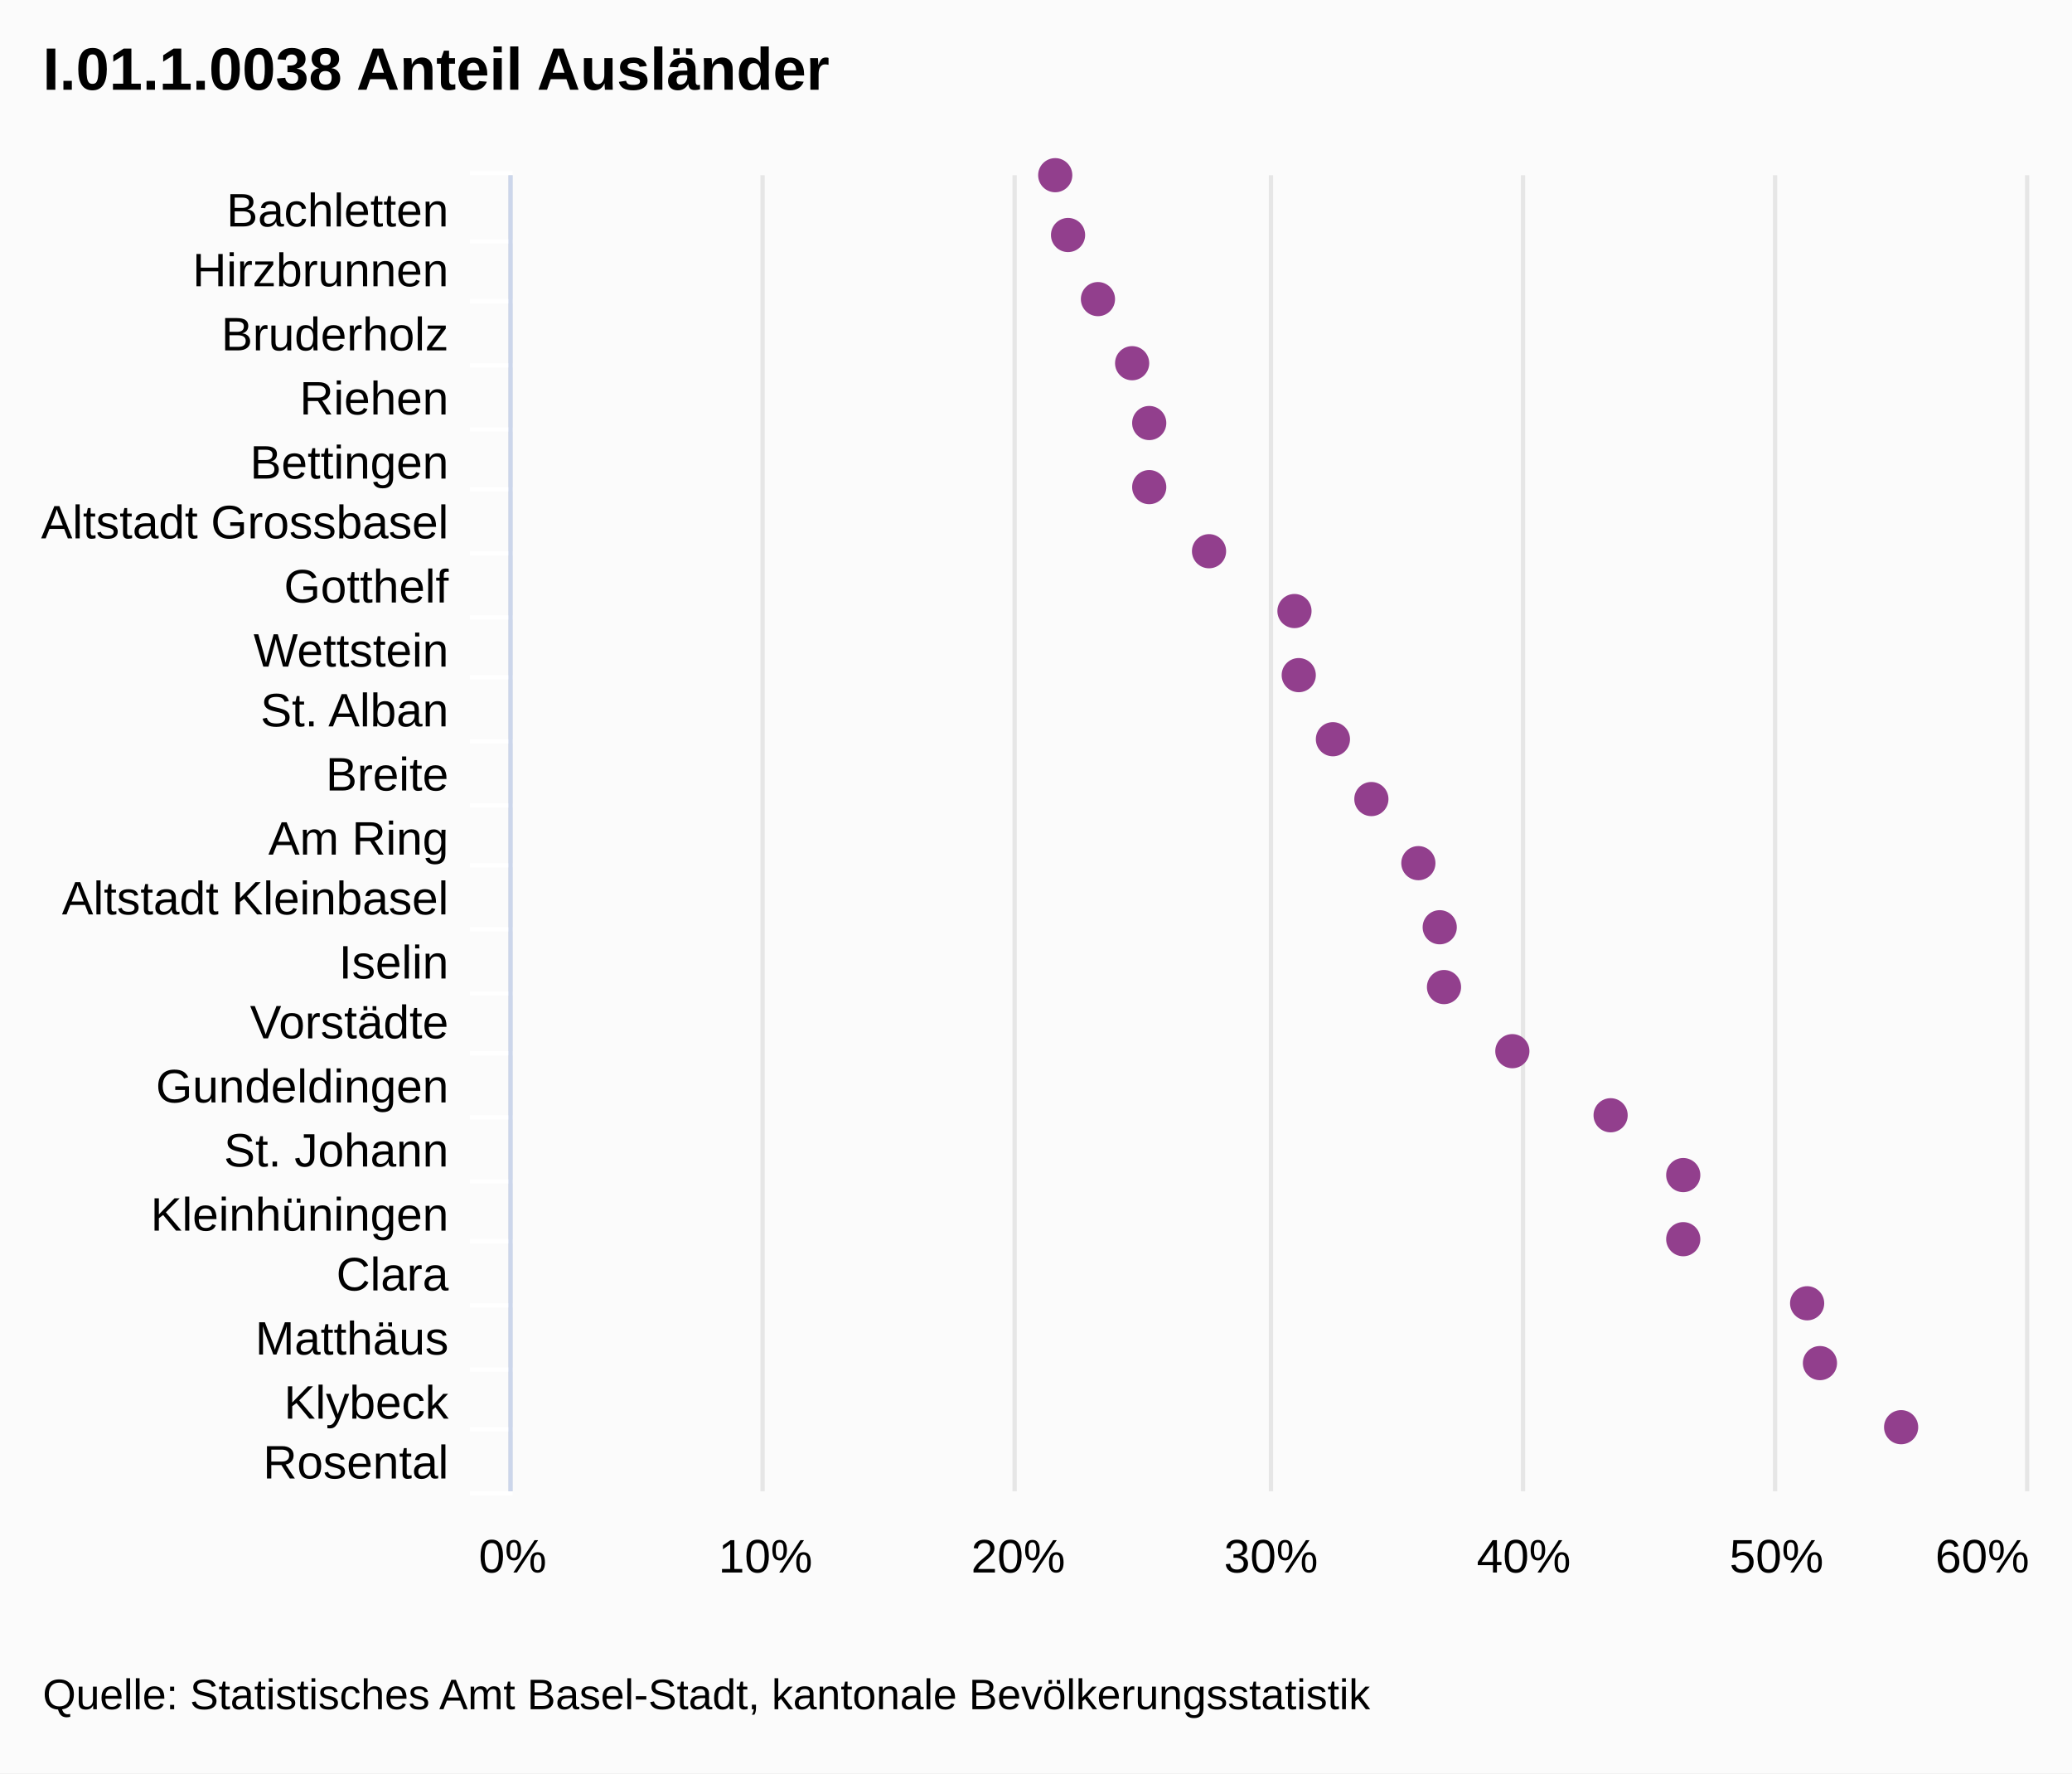
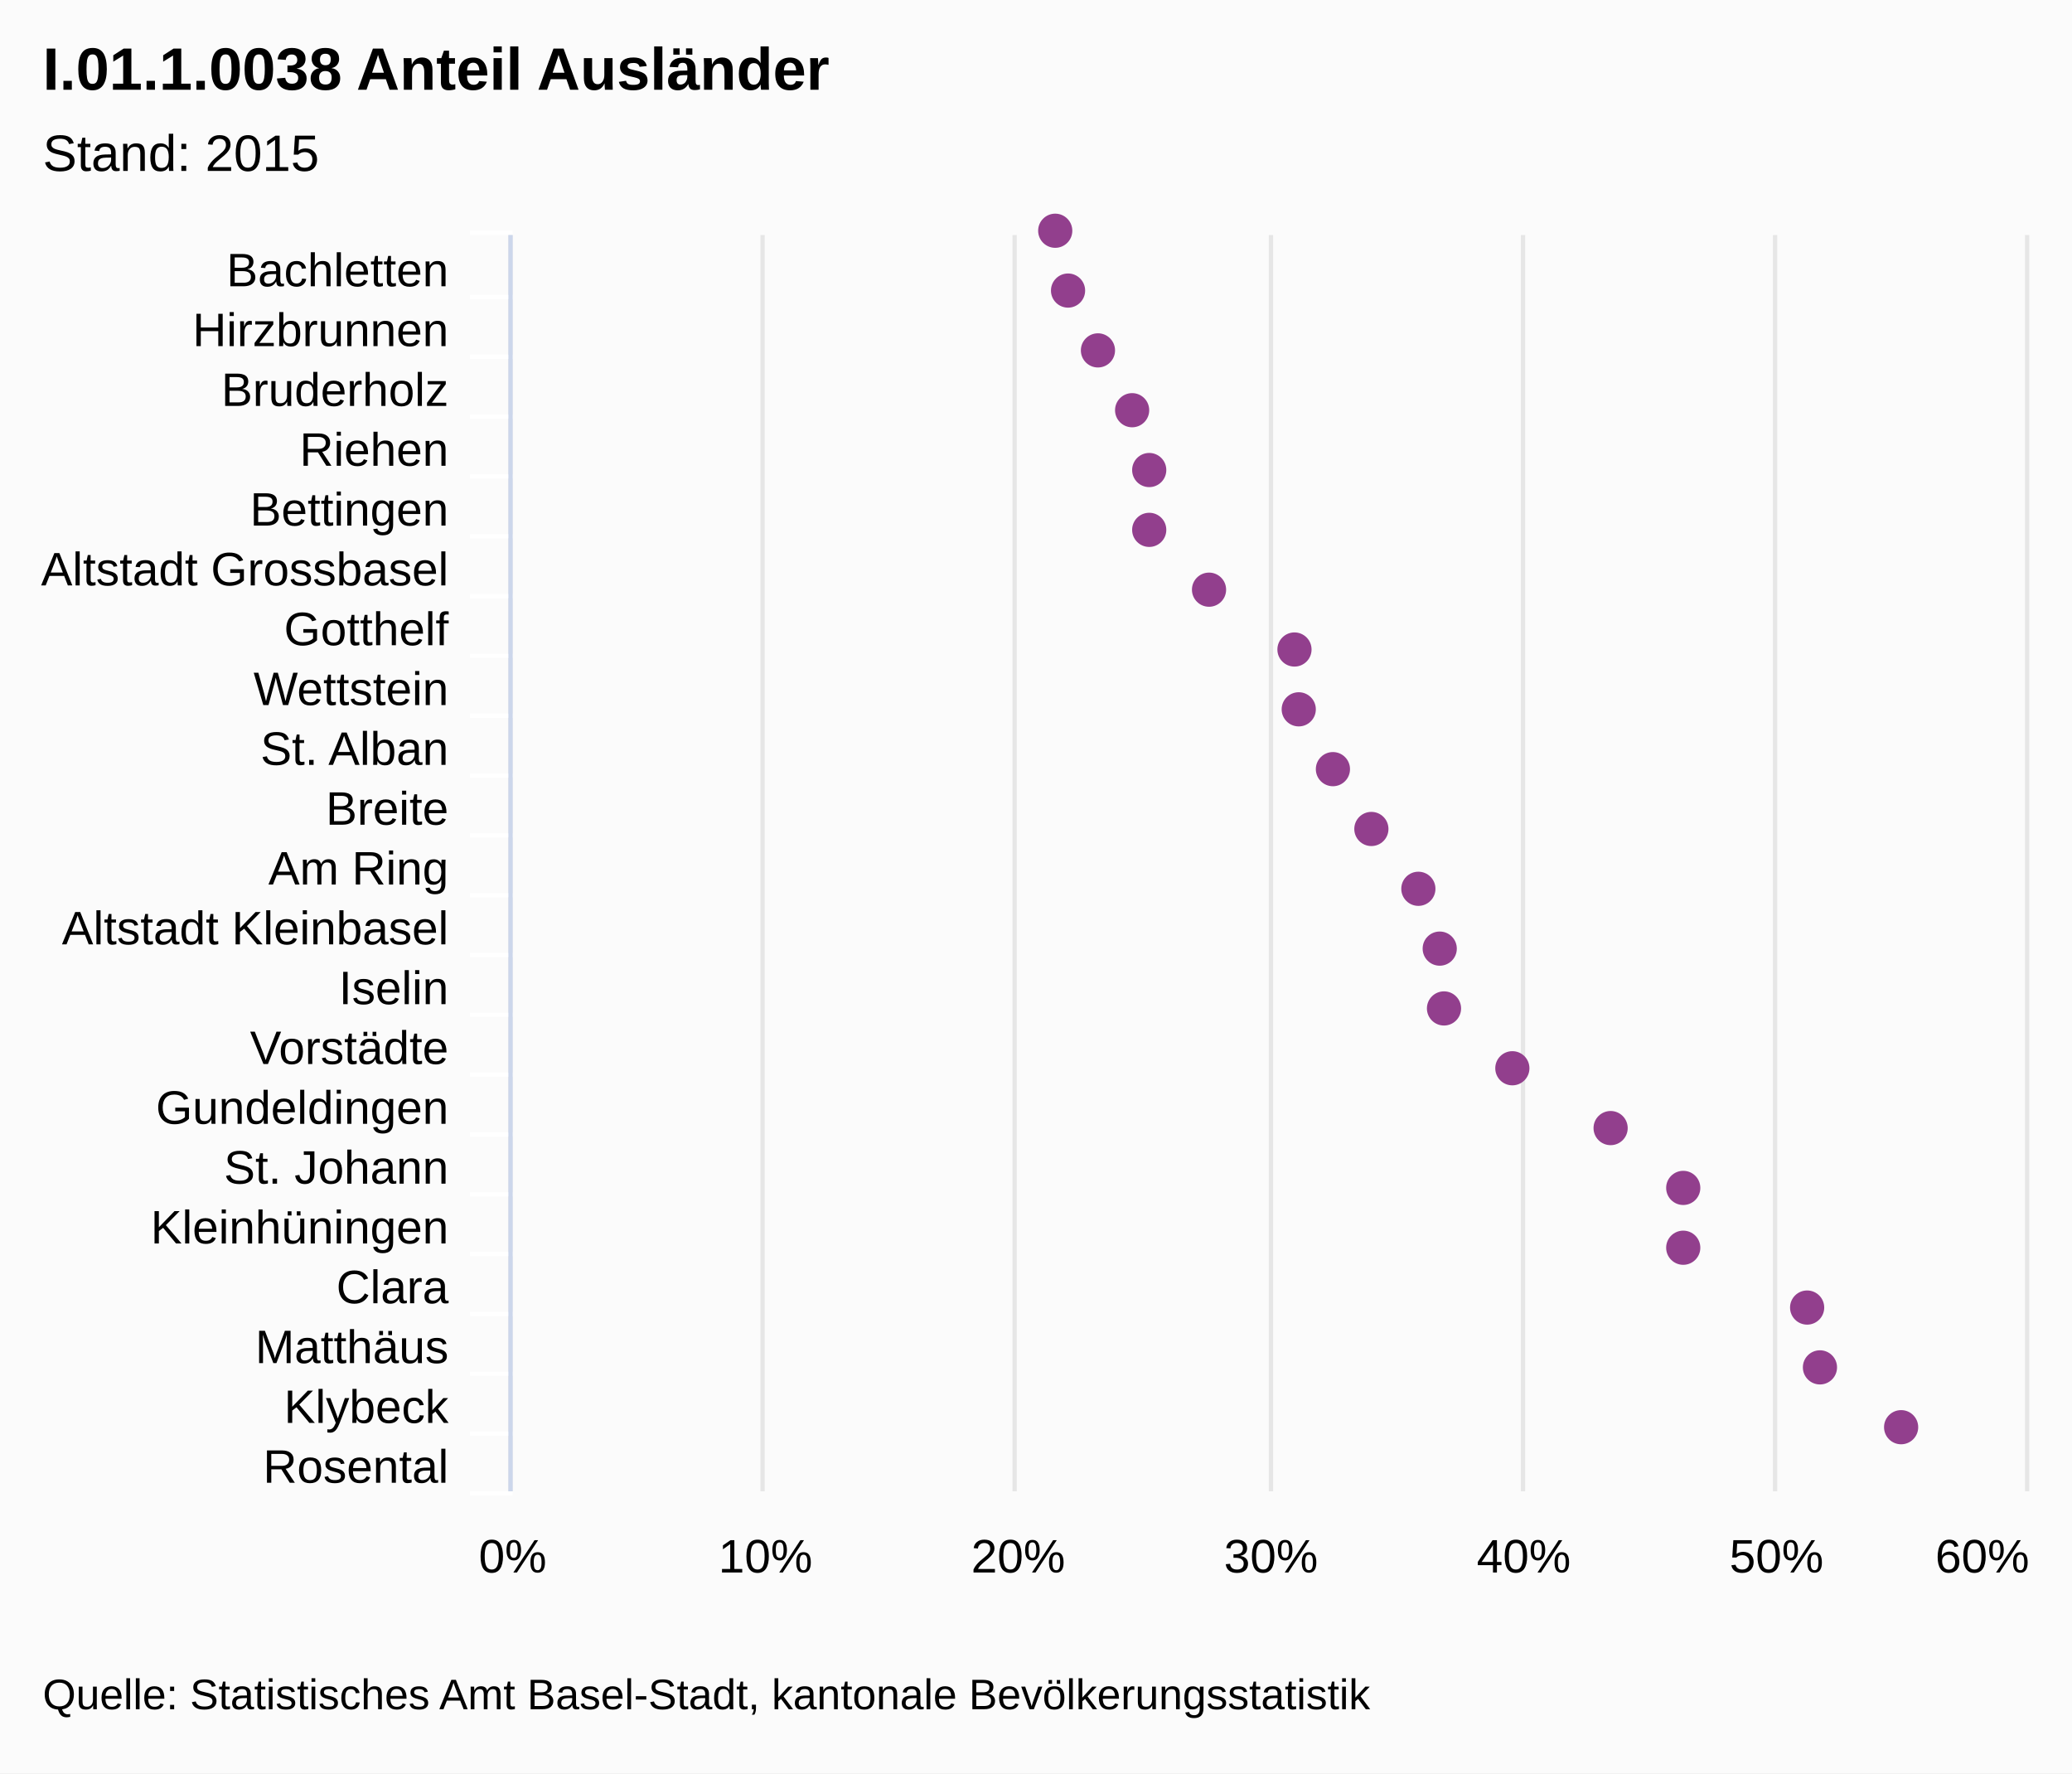
<svg xmlns="http://www.w3.org/2000/svg" class="highcharts-root" viewBox="0 0 485 415" font-family="Arial" font-size="12">
  <rect fill="#fbfbfb" class="highcharts-background" width="485" height="415" rx="0" ry="0" />
-   <path fill="none" class="highcharts-plot-background" d="M120 41h355v308H120z" />
+   <path fill="none" class="highcharts-plot-background" d="M120 55h355v294H120z" />
  <g class="highcharts-grid highcharts-xaxis-grid">
-     <path fill="none" class="highcharts-grid-line" d="M120 56.5h355m-355 14h355m-355 15h355m-355 15h355m-355 14h355m-355 15h355m-355 15h355m-355 14h355m-355 15h355m-355 15h355m-355 14h355m-355 15h355m-355 15h355m-355 14h355m-355 15h355m-355 15h355m-355 14h355m-355 15h355m-355 15h355m-355 14h355m-355 15h355m-355-308h355" />
+     <path fill="none" class="highcharts-grid-line" d="M120 69.5h355m-355 14h355m-355 14h355m-355 14h355m-355 14h355m-355 14h355m-355 14h355m-355 14h355m-355 14h355m-355 14h355m-355 14h355m-355 14h355m-355 14h355m-355 14h355m-355 14h355m-355 14h355m-355 14h355m-355 14h355m-355 14h355m-355 14h355m-355 14h355m-355-294h355" />
  </g>
  <g class="highcharts-grid highcharts-yaxis-grid">
-     <path fill="none" stroke="#e6e6e6" class="highcharts-grid-line" d="M119.5 41v308m59-308v308m59-308v308m60-308v308m59-308v308m59-308v308m59-308v308" />
+     <path fill="none" stroke="#e6e6e6" class="highcharts-grid-line" d="M119.5 55v294m59-294v294m59-294v294m60-294v294m59-294v294m59-294v294m59-294v294" />
  </g>
-   <path fill="none" class="highcharts-plot-border" d="M120 41h355v308H120z" />
+   <path fill="none" class="highcharts-plot-border" d="M120 55h355v294H120z" />
  <g class="highcharts-axis highcharts-xaxis">
-     <path fill="none" class="highcharts-tick" stroke="#FFF" d="M120 56.5h-10m10 14h-10m10 15h-10m10 15h-10m10 14h-10m10 15h-10m10 15h-10m10 14h-10m10 15h-10m10 15h-10m10 14h-10m10 15h-10m10 15h-10m10 14h-10m10 15h-10m10 15h-10m10 14h-10m10 15h-10m10 15h-10m10 14h-10m10 15h-10m10-309h-10" />
-     <path fill="none" class="highcharts-axis-line" stroke="#ccd6eb" d="M119.5 41v308" />
+     <path fill="none" class="highcharts-tick" stroke="#FFF" d="M120 69.5h-10m10 14h-10m10 14h-10m10 14h-10m10 14h-10m10 14h-10m10 14h-10m10 14h-10m10 14h-10m10 14h-10m10 14h-10m10 14h-10m10 14h-10m10 14h-10m10 14h-10m10 14h-10m10 14h-10m10 14h-10m10 14h-10m10 14h-10m10 14h-10m10-295h-10" />
+     <path fill="none" class="highcharts-axis-line" stroke="#ccd6eb" d="M119.5 55v294" />
  </g>
  <g class="highcharts-axis highcharts-yaxis">
    <path fill="none" class="highcharts-axis-line" d="M120 349h355" />
  </g>
  <g class="highcharts-series-group">
    <g class="highcharts-markers highcharts-series-0 highcharts-scatter-series highcharts-color-undefined highcharts-tracker">
-       <path fill="#923F8D" d="M247 45a4 4 0 1 1 .004 0zm3 14a4 4 0 1 1 .004 0zm7 15a4 4 0 1 1 .004 0zm8 15a4 4 0 1 1 .004 0zm4 14a4 4 0 1 1 .004 0zm0 15a4 4 0 1 1 .004 0zm14 15a4 4 0 1 1 .004 0zm20 14a4 4 0 1 1 .004 0zm1 15a4 4 0 1 1 .004 0zm8 15a4 4 0 1 1 .004 0zm9 14a4 4 0 1 1 .004 0zm11 15a4 4 0 1 1 .004 0zm5 15a4 4 0 1 1 .004 0zm1 14a4 4 0 1 1 .004 0zm16 15a4 4 0 1 1 .004 0zm23 15a4 4 0 1 1 .004 0zm17 14a4 4 0 1 1 .004 0zm0 15a4 4 0 1 1 .004 0zm29 15a4 4 0 1 1 .004 0zm3 14a4 4 0 1 1 .004 0zm19 15a4 4 0 1 1 .004 0z" class="highcharts-point" />
+       <path fill="#923F8D" d="M247 58a4 4 0 1 1 .004 0zm3 14a4 4 0 1 1 .004 0zm7 14a4 4 0 1 1 .004 0zm8 14a4 4 0 1 1 .004 0zm4 14a4 4 0 1 1 .004 0zm0 14a4 4 0 1 1 .004 0zm14 14a4 4 0 1 1 .004 0zm20 14a4 4 0 1 1 .004 0zm1 14a4 4 0 1 1 .004 0zm8 14a4 4 0 1 1 .004 0zm9 14a4 4 0 1 1 .004 0zm11 14a4 4 0 1 1 .004 0zm5 14a4 4 0 1 1 .004 0zm1 14a4 4 0 1 1 .004 0zm16 14a4 4 0 1 1 .004 0zm23 14a4 4 0 1 1 .004 0zm17 14a4 4 0 1 1 .004 0zm0 14a4 4 0 1 1 .004 0zm29 14a4 4 0 1 1 .004 0zm3 14a4 4 0 1 1 .004 0zm19 14a4 4 0 1 1 .004 0z" class="highcharts-point" />
    </g>
  </g>
  <text x="10" class="highcharts-title" y="21" color="#000" font-size="14" font-weight="700">
    <tspan>I.01.1.0038 Anteil Ausländer</tspan>
  </text>
+   <text x="10" class="highcharts-subtitle" y="40" color="#000" font-weight="400">
+     <tspan>Stand: 2015</tspan>
+   </text>
  <g class="highcharts-axis-labels highcharts-xaxis-labels" text-anchor="end" color="#000" cursor="default" font-size="11">
-     <text x="105" y="53">
+     <text x="105" y="67">
      <tspan>Bachletten</tspan>
    </text>
-     <text x="105" y="67">
+     <text x="105" y="81">
      <tspan>Hirzbrunnen</tspan>
    </text>
-     <text x="105" y="82">
+     <text x="105" y="95">
      <tspan>Bruderholz</tspan>
    </text>
-     <text x="105" y="97">
+     <text x="105" y="109">
      <tspan>Riehen</tspan>
    </text>
-     <text x="105" y="112">
+     <text x="105" y="123">
      <tspan>Bettingen</tspan>
    </text>
-     <text x="105" y="126">
+     <text x="105" y="137">
      <tspan>Altstadt Grossbasel</tspan>
    </text>
-     <text x="105" y="141">
+     <text x="105" y="151">
      <tspan>Gotthelf</tspan>
    </text>
-     <text x="105" y="156">
+     <text x="105" y="165">
      <tspan>Wettstein</tspan>
    </text>
-     <text x="105" y="170">
+     <text x="105" y="179">
      <tspan>St. Alban</tspan>
    </text>
-     <text x="105" y="185">
+     <text x="105" y="193">
      <tspan>Breite</tspan>
    </text>
-     <text x="105" y="200">
+     <text x="105" y="207">
      <tspan>Am Ring</tspan>
    </text>
-     <text x="105" y="214">
+     <text x="105" y="221">
      <tspan>Altstadt Kleinbasel</tspan>
    </text>
-     <text x="105" y="229">
+     <text x="105" y="235">
      <tspan>Iselin</tspan>
    </text>
-     <text x="105" y="243">
+     <text x="105" y="249">
      <tspan>Vorstädte</tspan>
    </text>
-     <text x="105" y="258">
+     <text x="105" y="263">
      <tspan>Gundeldingen</tspan>
    </text>
-     <text x="105" y="273">
+     <text x="105" y="277">
      <tspan>St. Johann</tspan>
    </text>
-     <text x="105" y="288">
+     <text x="105" y="291">
      <tspan>Kleinhüningen</tspan>
    </text>
-     <text x="105" y="302">
+     <text x="105" y="305">
      <tspan>Clara</tspan>
    </text>
-     <text x="105" y="317">
+     <text x="105" y="319">
      <tspan>Matthäus</tspan>
    </text>
-     <text x="105" y="332">
+     <text x="105" y="333">
      <tspan>Klybeck</tspan>
    </text>
-     <text x="105" y="346">
+     <text x="105" y="347">
      <tspan>Rosental</tspan>
    </text>
  </g>
  <g class="highcharts-axis-labels highcharts-yaxis-labels" text-anchor="middle" color="#000" cursor="default" font-size="11">
    <text x="120" y="368">
      <tspan>0%</tspan>
    </text>
    <text x="179.167" y="368">
      <tspan>10%</tspan>
    </text>
    <text x="238.333" y="368">
      <tspan>20%</tspan>
    </text>
    <text x="297.5" y="368">
      <tspan>30%</tspan>
    </text>
    <text x="356.667" y="368">
      <tspan>40%</tspan>
    </text>
    <text x="415.833" y="368">
      <tspan>50%</tspan>
    </text>
    <text x="464" y="368">
      <tspan>60%</tspan>
    </text>
  </g>
  <text x="10" class="highcharts-credits" y="400" cursor="default" color="#000" font-size="10">
    <tspan>Quelle: Statistisches Amt Basel-Stadt, kantonale Bevölkerungsstatistik</tspan>
  </text>
</svg>
